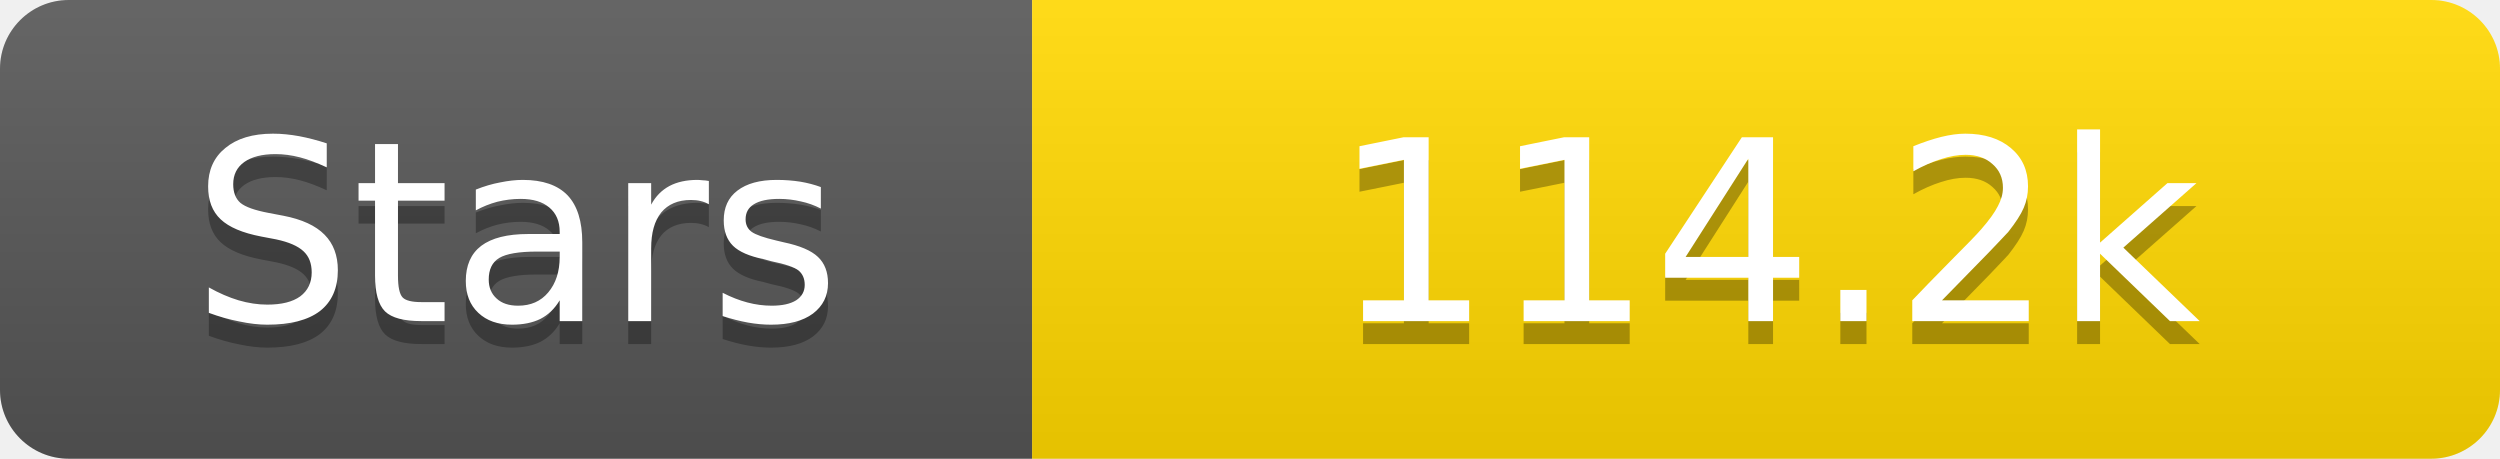
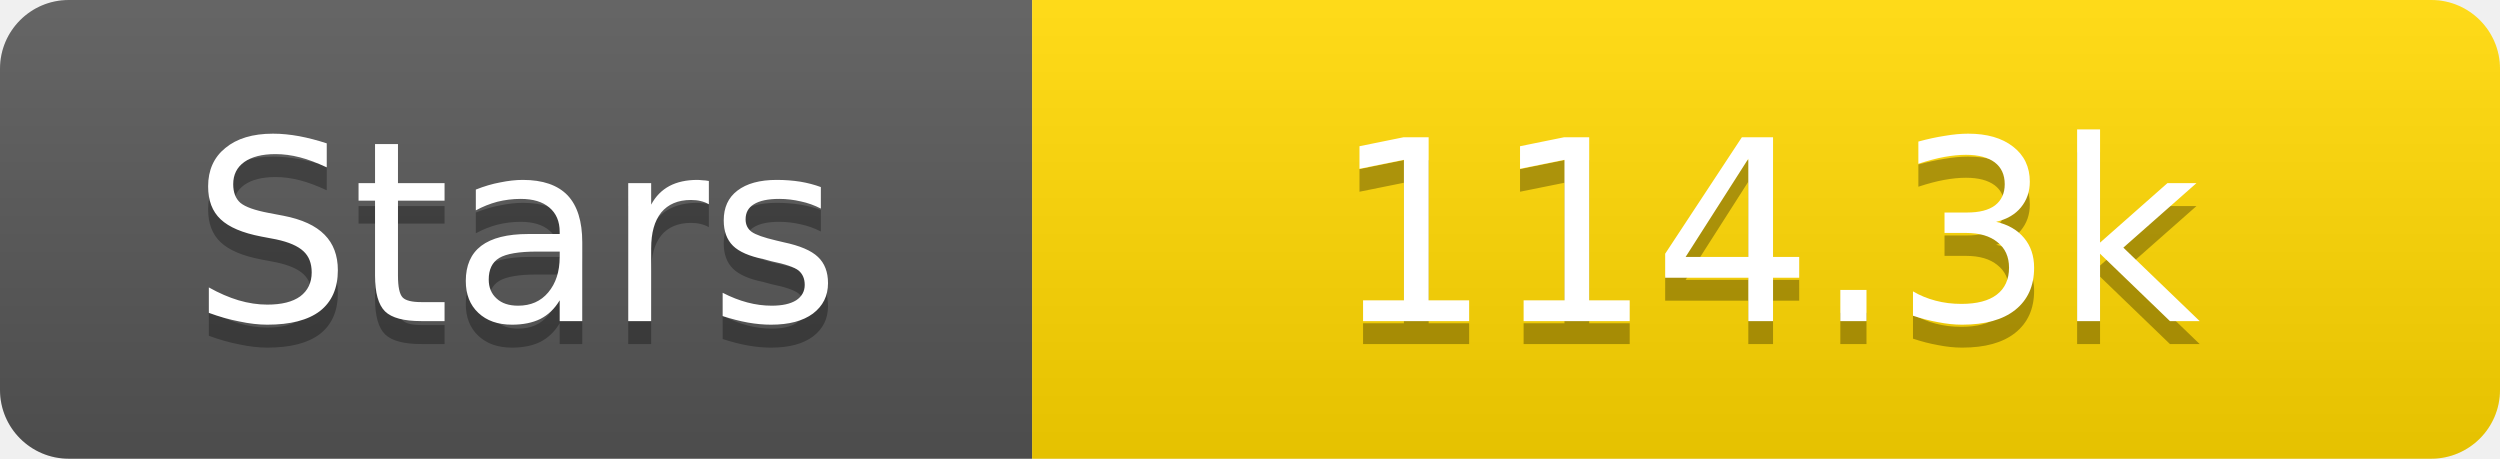
<svg xmlns="http://www.w3.org/2000/svg" width="109" height="20">
  <linearGradient id="s" x2="0" y2="100%">
    <stop offset="0" stop-color="#fff" stop-opacity=".1" />
    <stop offset="1" stop-opacity=".1" />
  </linearGradient>
  <clipPath id="r">
    <rect width="109" height="20" rx="3" fill="#fff" />
  </clipPath>
  <g clip-path="url(#r)">
    <rect width="45" height="20" fill="#555" />
    <rect x="45" width="64" height="20" fill="#ffd700" />
    <rect width="109" height="20" fill="url(#s)" />
  </g>
  <g fill="#fff" text-anchor="middle" font-family="Verdana,Geneva,DejaVu Sans,sans-serif" text-rendering="geometricPrecision" font-size="11">
    <text x="22.5" y="15" fill="#010101" fill-opacity=".3">Stars</text>
    <text x="22.5" y="14">Stars</text>
-     <text x="77.0" y="15" fill="#010101" fill-opacity=".3">114.2k</text>
-     <text x="77.0" y="14">114.2k</text>
+     <text x="77.0" y="15" fill="#010101" fill-opacity=".3">114.3k</text>
+     <text x="77.0" y="14">114.3k</text>
  </g>
</svg>
